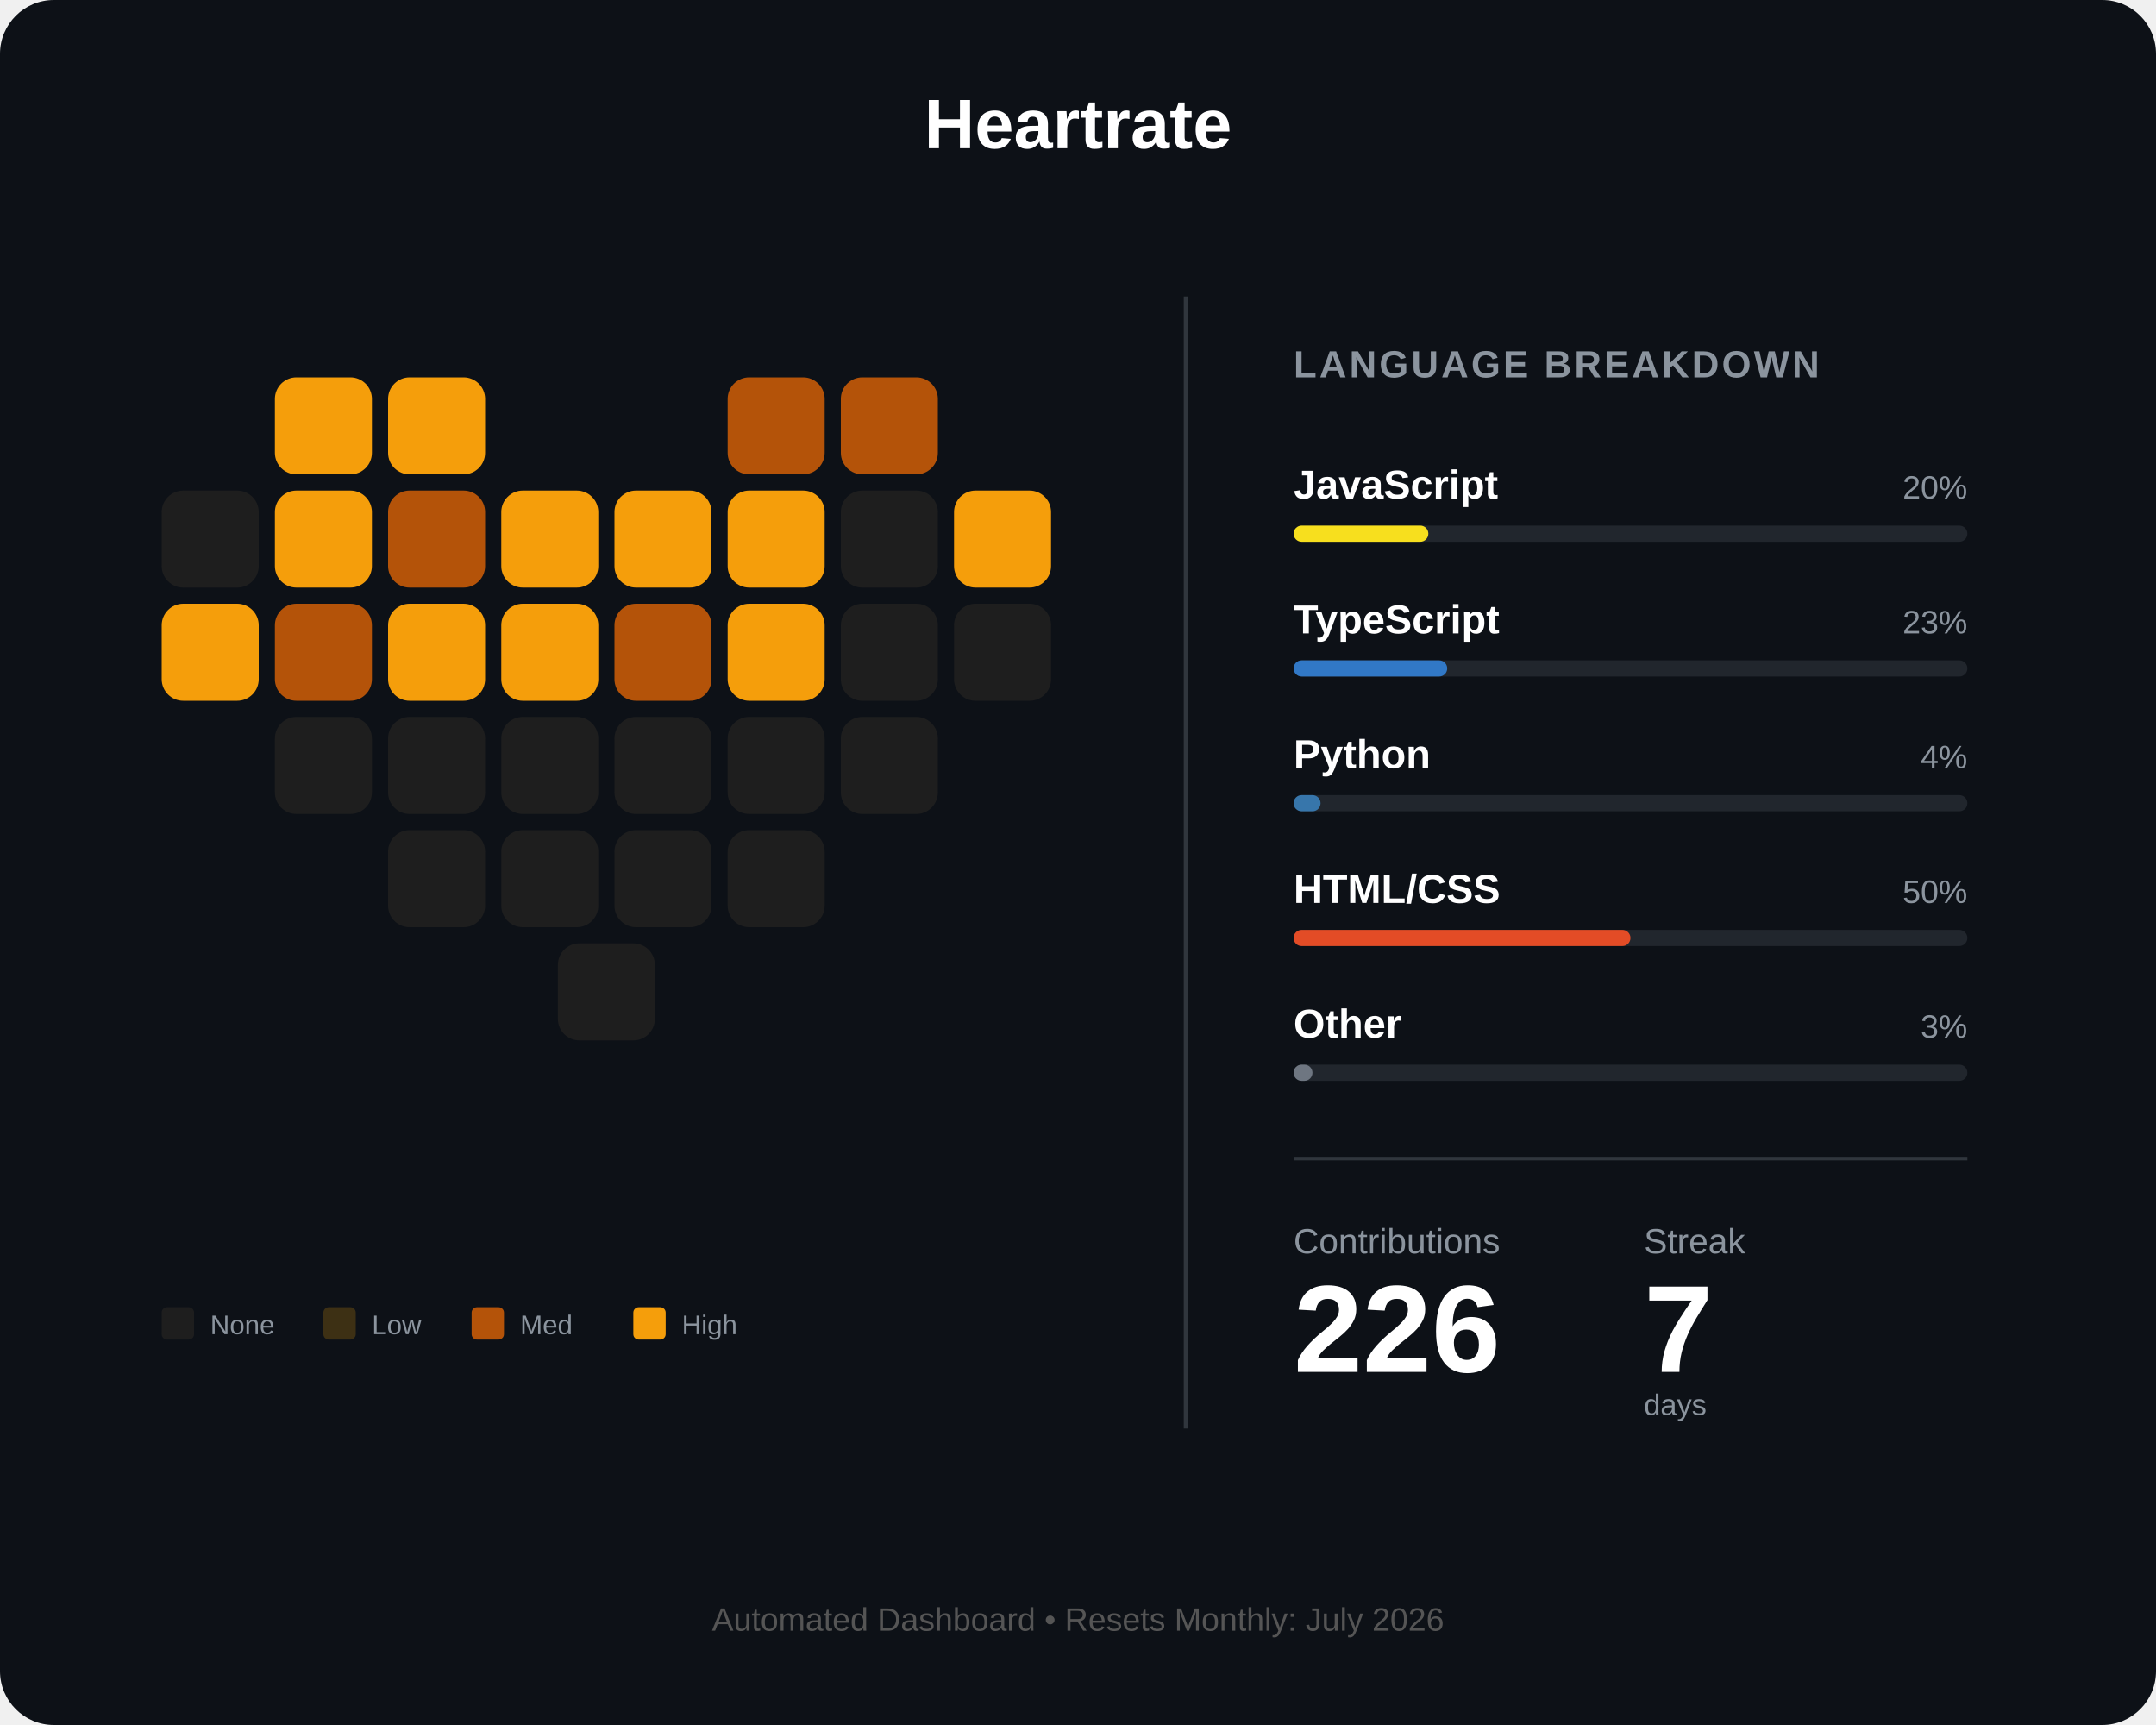
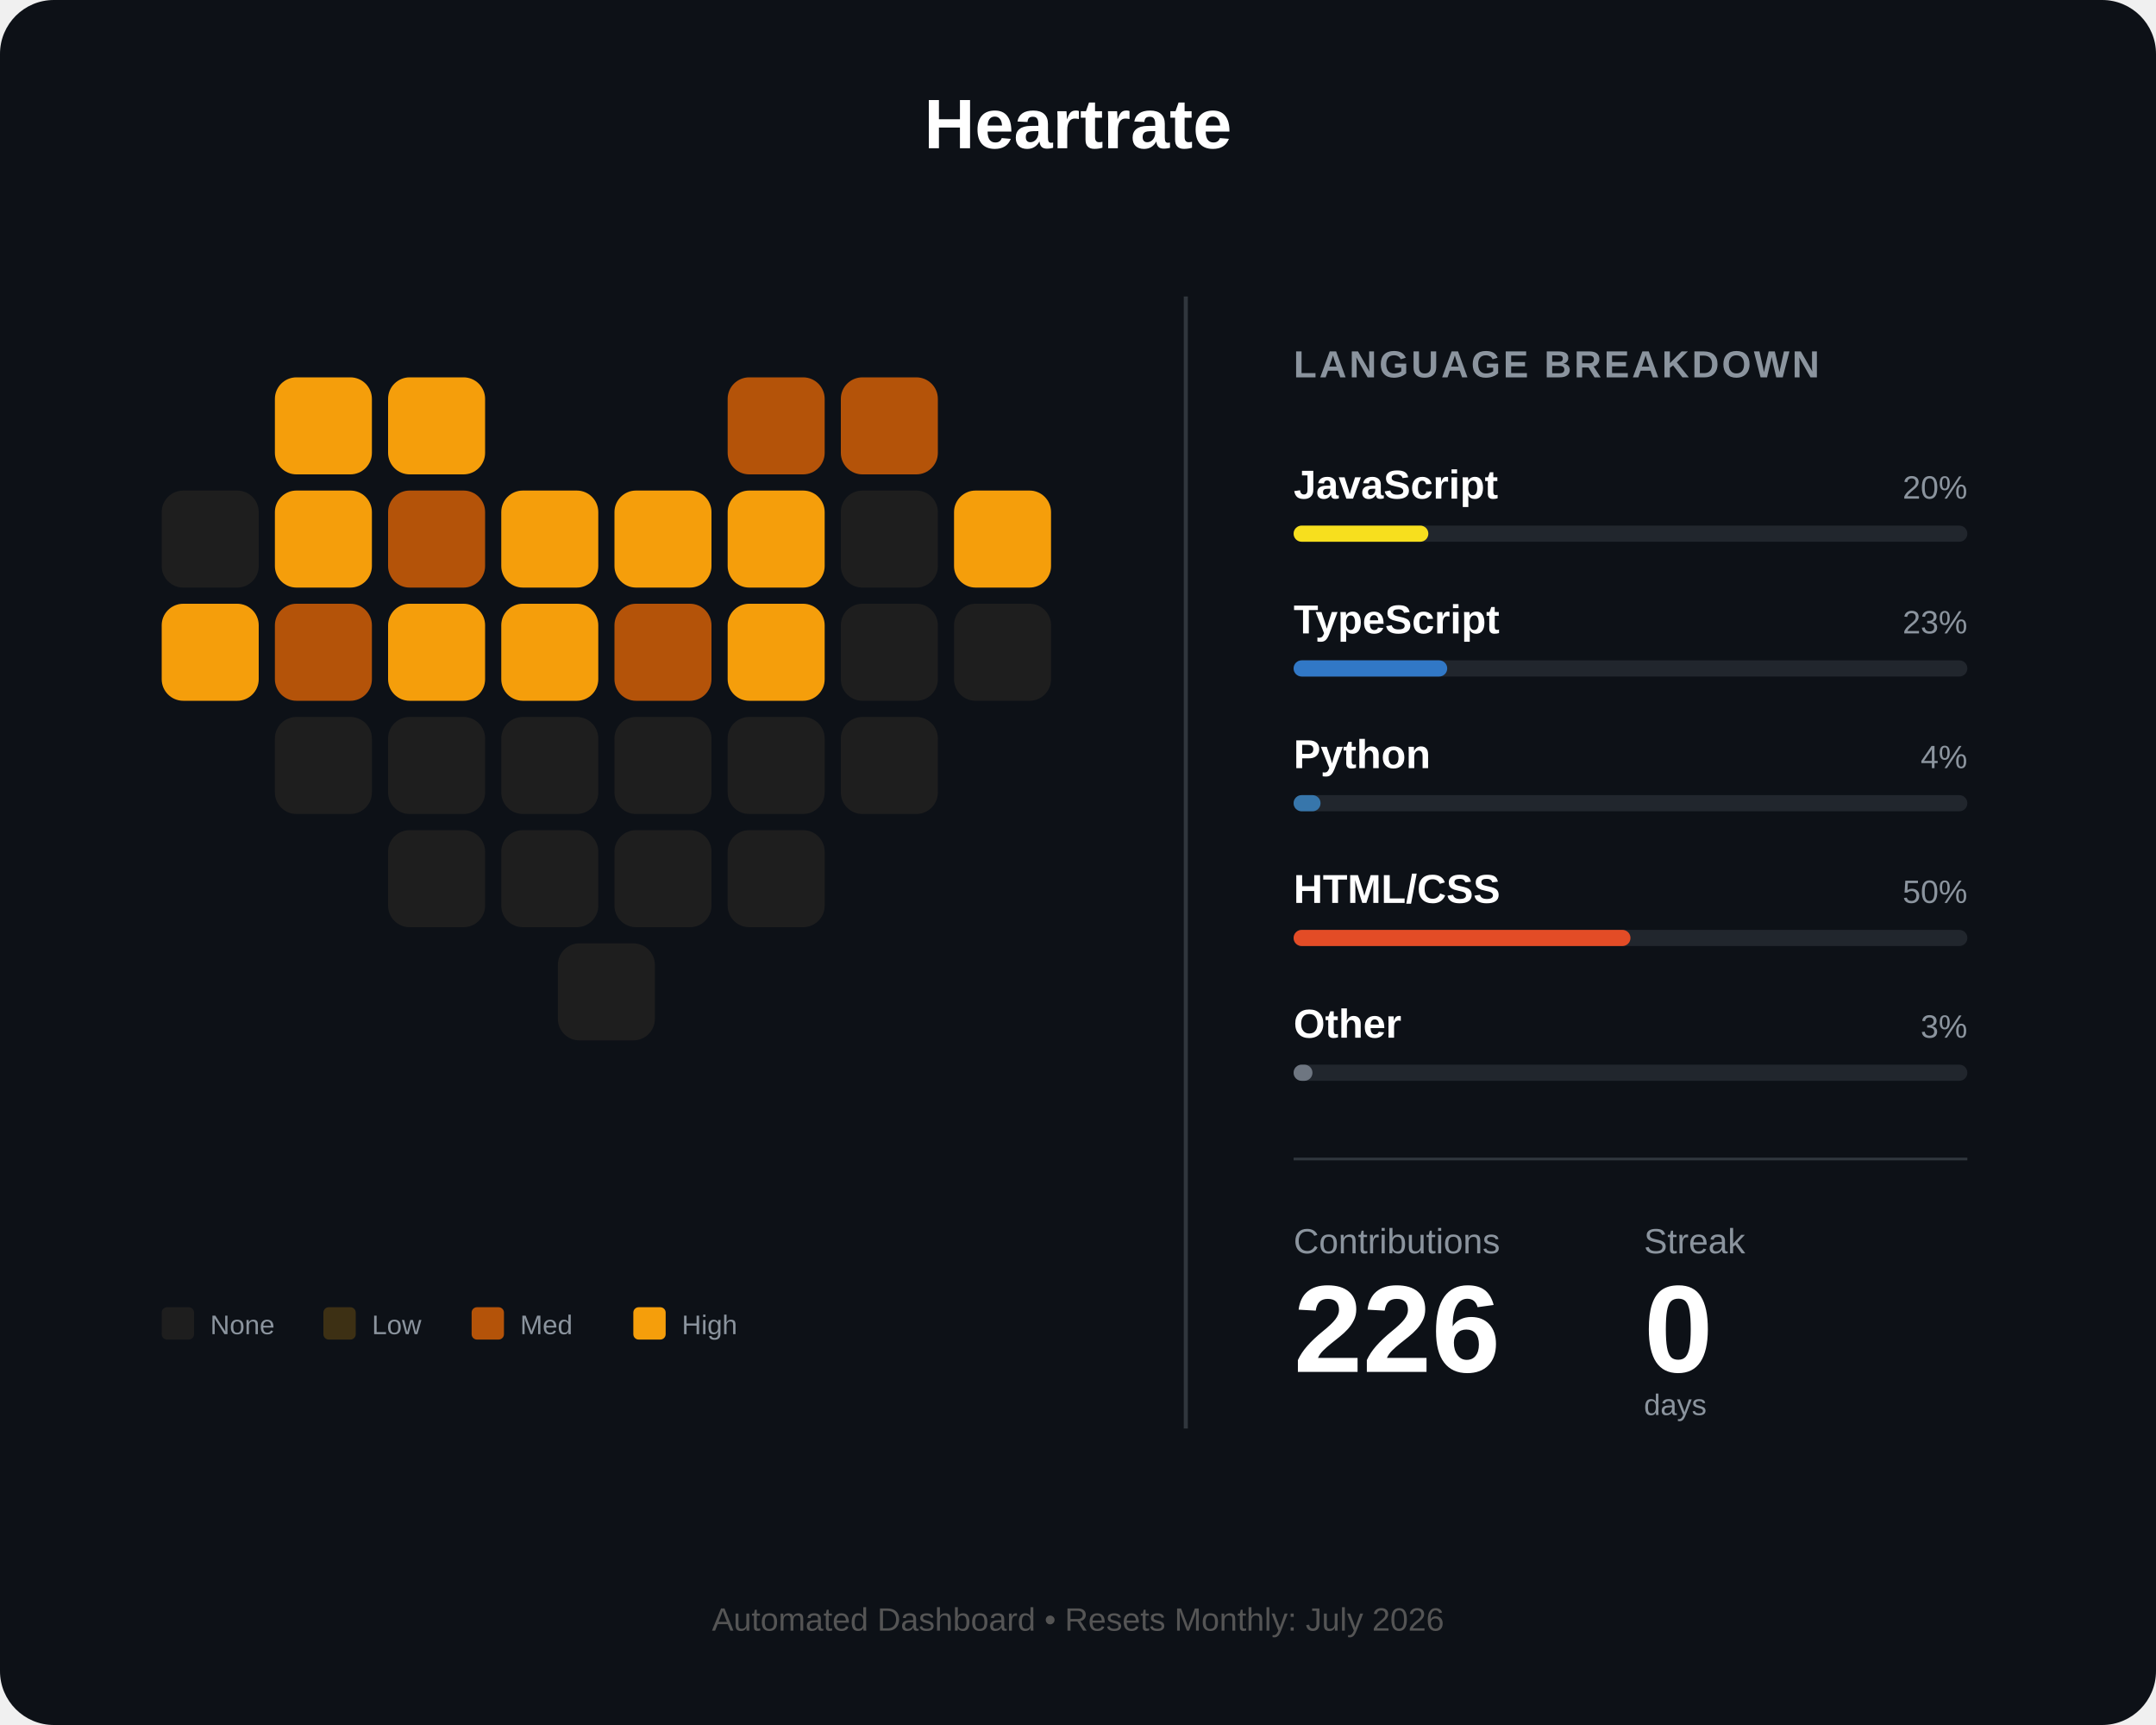
<svg xmlns="http://www.w3.org/2000/svg" width="800" height="640" viewBox="0 0 800 640" fill="none">
  <rect width="800" height="640" rx="20" fill="#0d1117" />
  <text x="400" y="55" fill="white" font-family="Arial" font-size="26" font-weight="bold" text-anchor="middle">Heartrate</text>
  <g id="heart-grid" transform="translate(60, 140)">
    <rect id="day_1" x="42" y="0" width="36" height="36" rx="8" fill="#f59e0b" />
    <rect id="day_2" x="84" y="0" width="36" height="36" rx="8" fill="#f59e0b" />
    <rect id="day_3" x="210" y="0" width="36" height="36" rx="8" fill="#b45309" />
    <rect id="day_4" x="252" y="0" width="36" height="36" rx="8" fill="#b45309" />
    <rect id="day_5" x="0" y="42" width="36" height="36" rx="8" fill="#1e1e1e" />
    <rect id="day_6" x="42" y="42" width="36" height="36" rx="8" fill="#f59e0b" />
    <rect id="day_7" x="84" y="42" width="36" height="36" rx="8" fill="#b45309" />
    <rect id="day_8" x="126" y="42" width="36" height="36" rx="8" fill="#f59e0b" />
    <rect id="day_9" x="168" y="42" width="36" height="36" rx="8" fill="#f59e0b" />
    <rect id="day_10" x="210" y="42" width="36" height="36" rx="8" fill="#f59e0b" />
    <rect id="day_11" x="252" y="42" width="36" height="36" rx="8" fill="#1e1e1e" />
    <rect id="day_12" x="294" y="42" width="36" height="36" rx="8" fill="#f59e0b" />
    <rect id="day_13" x="0" y="84" width="36" height="36" rx="8" fill="#f59e0b" />
    <rect id="day_14" x="42" y="84" width="36" height="36" rx="8" fill="#b45309" />
    <rect id="day_15" x="84" y="84" width="36" height="36" rx="8" fill="#f59e0b" />
    <rect id="day_16" x="126" y="84" width="36" height="36" rx="8" fill="#f59e0b" />
    <rect id="day_17" x="168" y="84" width="36" height="36" rx="8" fill="#b45309" />
    <rect id="day_18" x="210" y="84" width="36" height="36" rx="8" fill="#f59e0b" />
    <rect id="day_19" x="252" y="84" width="36" height="36" rx="8" fill="#1e1e1e" />
    <rect id="day_20" x="294" y="84" width="36" height="36" rx="8" fill="#1e1e1e" />
    <rect id="day_21" x="42" y="126" width="36" height="36" rx="8" fill="#1e1e1e" />
    <rect id="day_22" x="84" y="126" width="36" height="36" rx="8" fill="#1e1e1e" />
    <rect id="day_23" x="126" y="126" width="36" height="36" rx="8" fill="#1e1e1e" />
    <rect id="day_24" x="168" y="126" width="36" height="36" rx="8" fill="#1e1e1e" />
    <rect id="day_25" x="210" y="126" width="36" height="36" rx="8" fill="#1e1e1e" />
    <rect id="day_26" x="252" y="126" width="36" height="36" rx="8" fill="#1e1e1e" />
    <rect id="day_27" x="84" y="168" width="36" height="36" rx="8" fill="#1e1e1e" />
    <rect id="day_28" x="126" y="168" width="36" height="36" rx="8" fill="#1e1e1e" />
    <rect id="day_29" x="168" y="168" width="36" height="36" rx="8" fill="#1e1e1e" />
    <rect id="day_30" x="210" y="168" width="36" height="36" rx="8" fill="#1e1e1e" />
    <rect id="day_31" x="147" y="210" width="36" height="36" rx="8" fill="#1e1e1e" />
  </g>
  <g transform="translate(60, 485)">
    <rect id="legend_empty" x="0" y="0" width="12" height="12" rx="2" fill="#1e1e1e" />
    <text x="18" y="10" fill="#8b949e" font-family="Arial" font-size="10">None</text>
    <rect id="legend_low" x="60" y="0" width="12" height="12" rx="2" fill="#3d3014" />
    <text x="78" y="10" fill="#8b949e" font-family="Arial" font-size="10">Low</text>
    <rect id="legend_med" x="115" y="0" width="12" height="12" rx="2" fill="#b45309" />
    <text x="133" y="10" fill="#8b949e" font-family="Arial" font-size="10">Med</text>
    <rect id="legend_high" x="175" y="0" width="12" height="12" rx="2" fill="#f59e0b" />
    <text x="193" y="10" fill="#8b949e" font-family="Arial" font-size="10">High</text>
  </g>
  <line x1="440" y1="110" x2="440" y2="530" stroke="#30363d" stroke-width="1.5" />
  <g transform="translate(480, 140)">
    <text x="0" y="0" fill="#8b949e" font-family="Arial" font-size="14" font-weight="bold" letter-spacing="1">LANGUAGE BREAKDOWN</text>
    <g transform="translate(0, 45)">
      <text id="lang_1_name" x="0" y="0" fill="white" font-family="Arial" font-size="15" font-weight="bold">JavaScript</text>
      <text id="lang_1_percent" x="250" y="0" fill="#8b949e" font-family="Arial" font-size="12" text-anchor="end">20%</text>
      <rect x="0" y="10" width="250" height="6" rx="3" fill="#21262d" />
      <rect id="lang_1_bar" x="0" y="10" width="50" height="6" rx="3" fill="#f7df1e" />
    </g>
    <g transform="translate(0, 95)">
      <text id="lang_2_name" x="0" y="0" fill="white" font-family="Arial" font-size="15" font-weight="bold">TypeScript</text>
      <text id="lang_2_percent" x="250" y="0" fill="#8b949e" font-family="Arial" font-size="12" text-anchor="end">23%</text>
      <rect x="0" y="10" width="250" height="6" rx="3" fill="#21262d" />
      <rect id="lang_2_bar" x="0" y="10" width="57" height="6" rx="3" fill="#3178c6" />
    </g>
    <g transform="translate(0, 145)">
      <text id="lang_3_name" x="0" y="0" fill="white" font-family="Arial" font-size="15" font-weight="bold">Python</text>
      <text id="lang_3_percent" x="250" y="0" fill="#8b949e" font-family="Arial" font-size="12" text-anchor="end">4%</text>
      <rect x="0" y="10" width="250" height="6" rx="3" fill="#21262d" />
      <rect id="lang_3_bar" x="0" y="10" width="10" height="6" rx="3" fill="#3776ab" />
    </g>
    <g transform="translate(0, 195)">
      <text id="lang_4_name" x="0" y="0" fill="white" font-family="Arial" font-size="15" font-weight="bold">HTML/CSS</text>
      <text id="lang_4_percent" x="250" y="0" fill="#8b949e" font-family="Arial" font-size="12" text-anchor="end">50%</text>
      <rect x="0" y="10" width="250" height="6" rx="3" fill="#21262d" />
      <rect id="lang_4_bar" x="0" y="10" width="125" height="6" rx="3" fill="#e34c26" />
    </g>
    <g transform="translate(0, 245)">
      <text id="lang_5_name" x="0" y="0" fill="white" font-family="Arial" font-size="15" font-weight="bold">Other</text>
      <text id="lang_5_percent" x="250" y="0" fill="#8b949e" font-family="Arial" font-size="12" text-anchor="end">3%</text>
      <rect x="0" y="10" width="250" height="6" rx="3" fill="#21262d" />
      <rect id="lang_5_bar" x="0" y="10" width="7" height="6" rx="3" fill="#6e7681" />
    </g>
    <line x1="0" y1="290" x2="250" y2="290" stroke="#30363d" stroke-width="1" />
    <g transform="translate(0, 325)">
      <text x="0" y="0" fill="#8b949e" font-family="Arial" font-size="13">Contributions</text>
      <text x="130" y="0" fill="#8b949e" font-family="Arial" font-size="13">Streak</text>
      <text id="total_count" x="0" y="44" fill="white" font-family="Arial" font-size="46" font-weight="bold">226</text>
-       <text id="streak_count" x="130" y="44" fill="white" font-family="Arial" font-size="46" font-weight="bold">7</text>
+       <text id="streak_count" x="130" y="44" fill="white" font-family="Arial" font-size="46" font-weight="bold">0</text>
      <text x="130" y="60" fill="#8b949e" font-family="Arial" font-size="11">days</text>
    </g>
  </g>
  <text id="footer_text" x="400" y="605" fill="#555" font-family="Arial" font-size="12" text-anchor="middle">Automated Dashboard • Resets Monthly: July 2026</text>
</svg>
